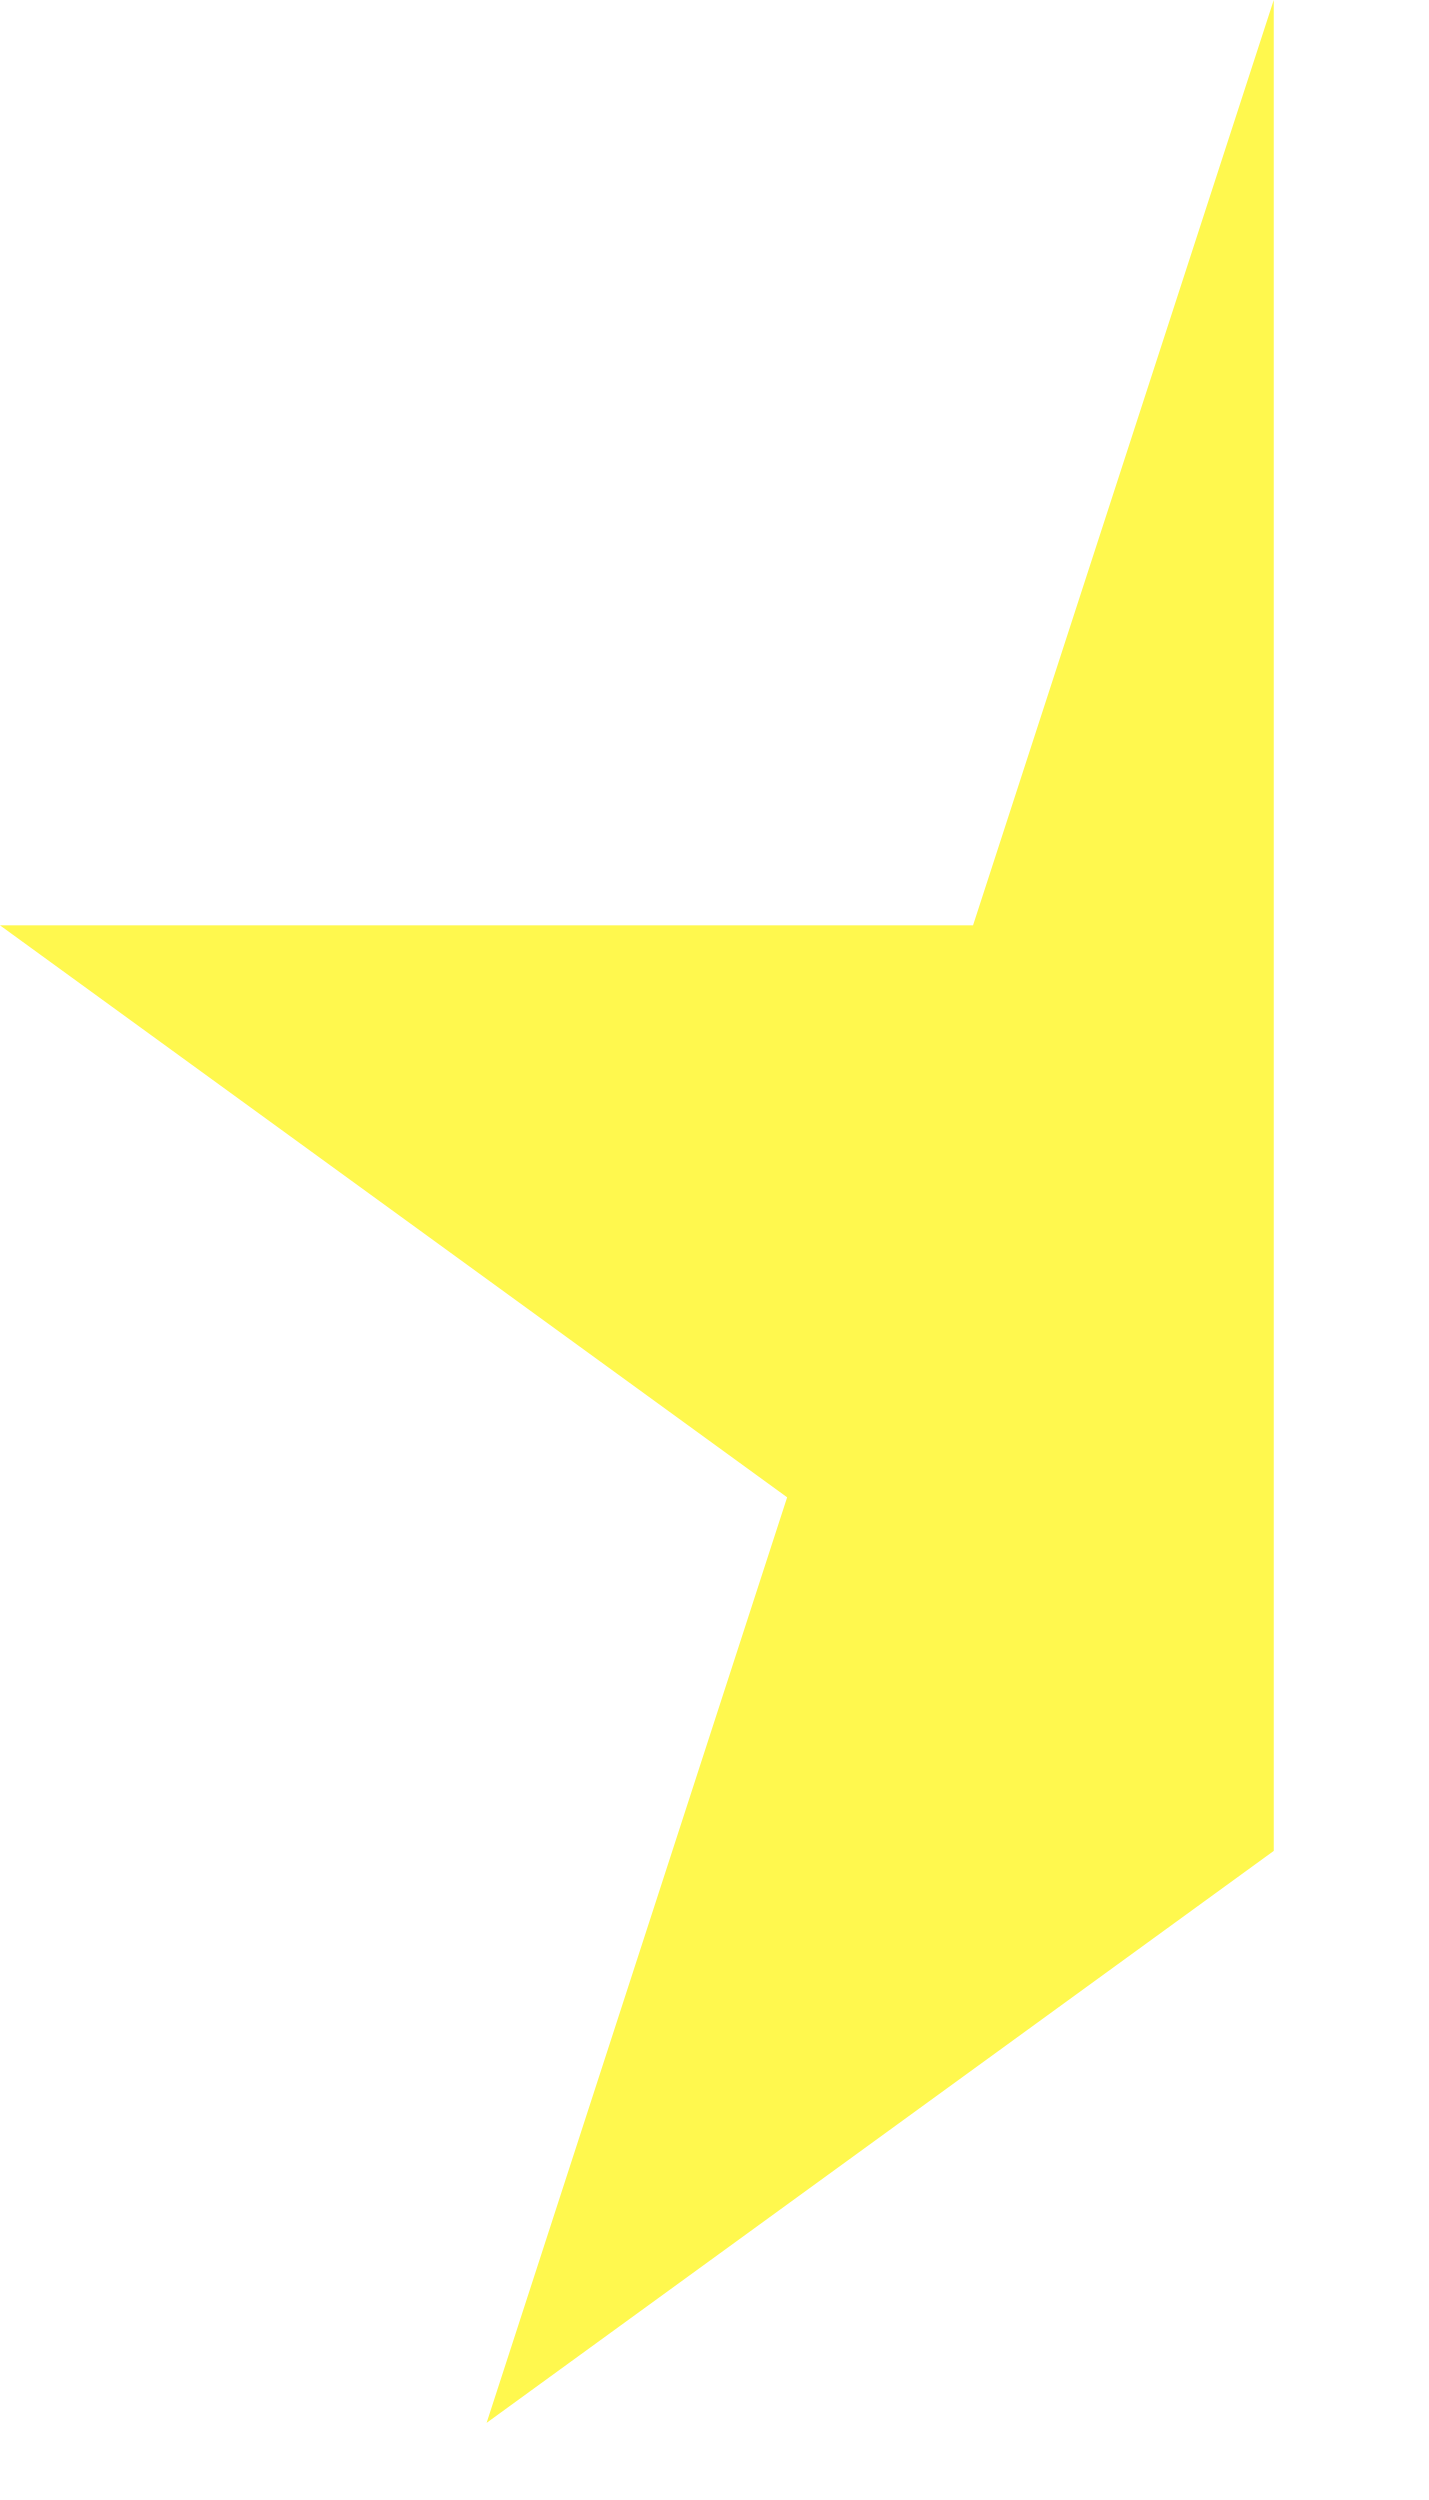
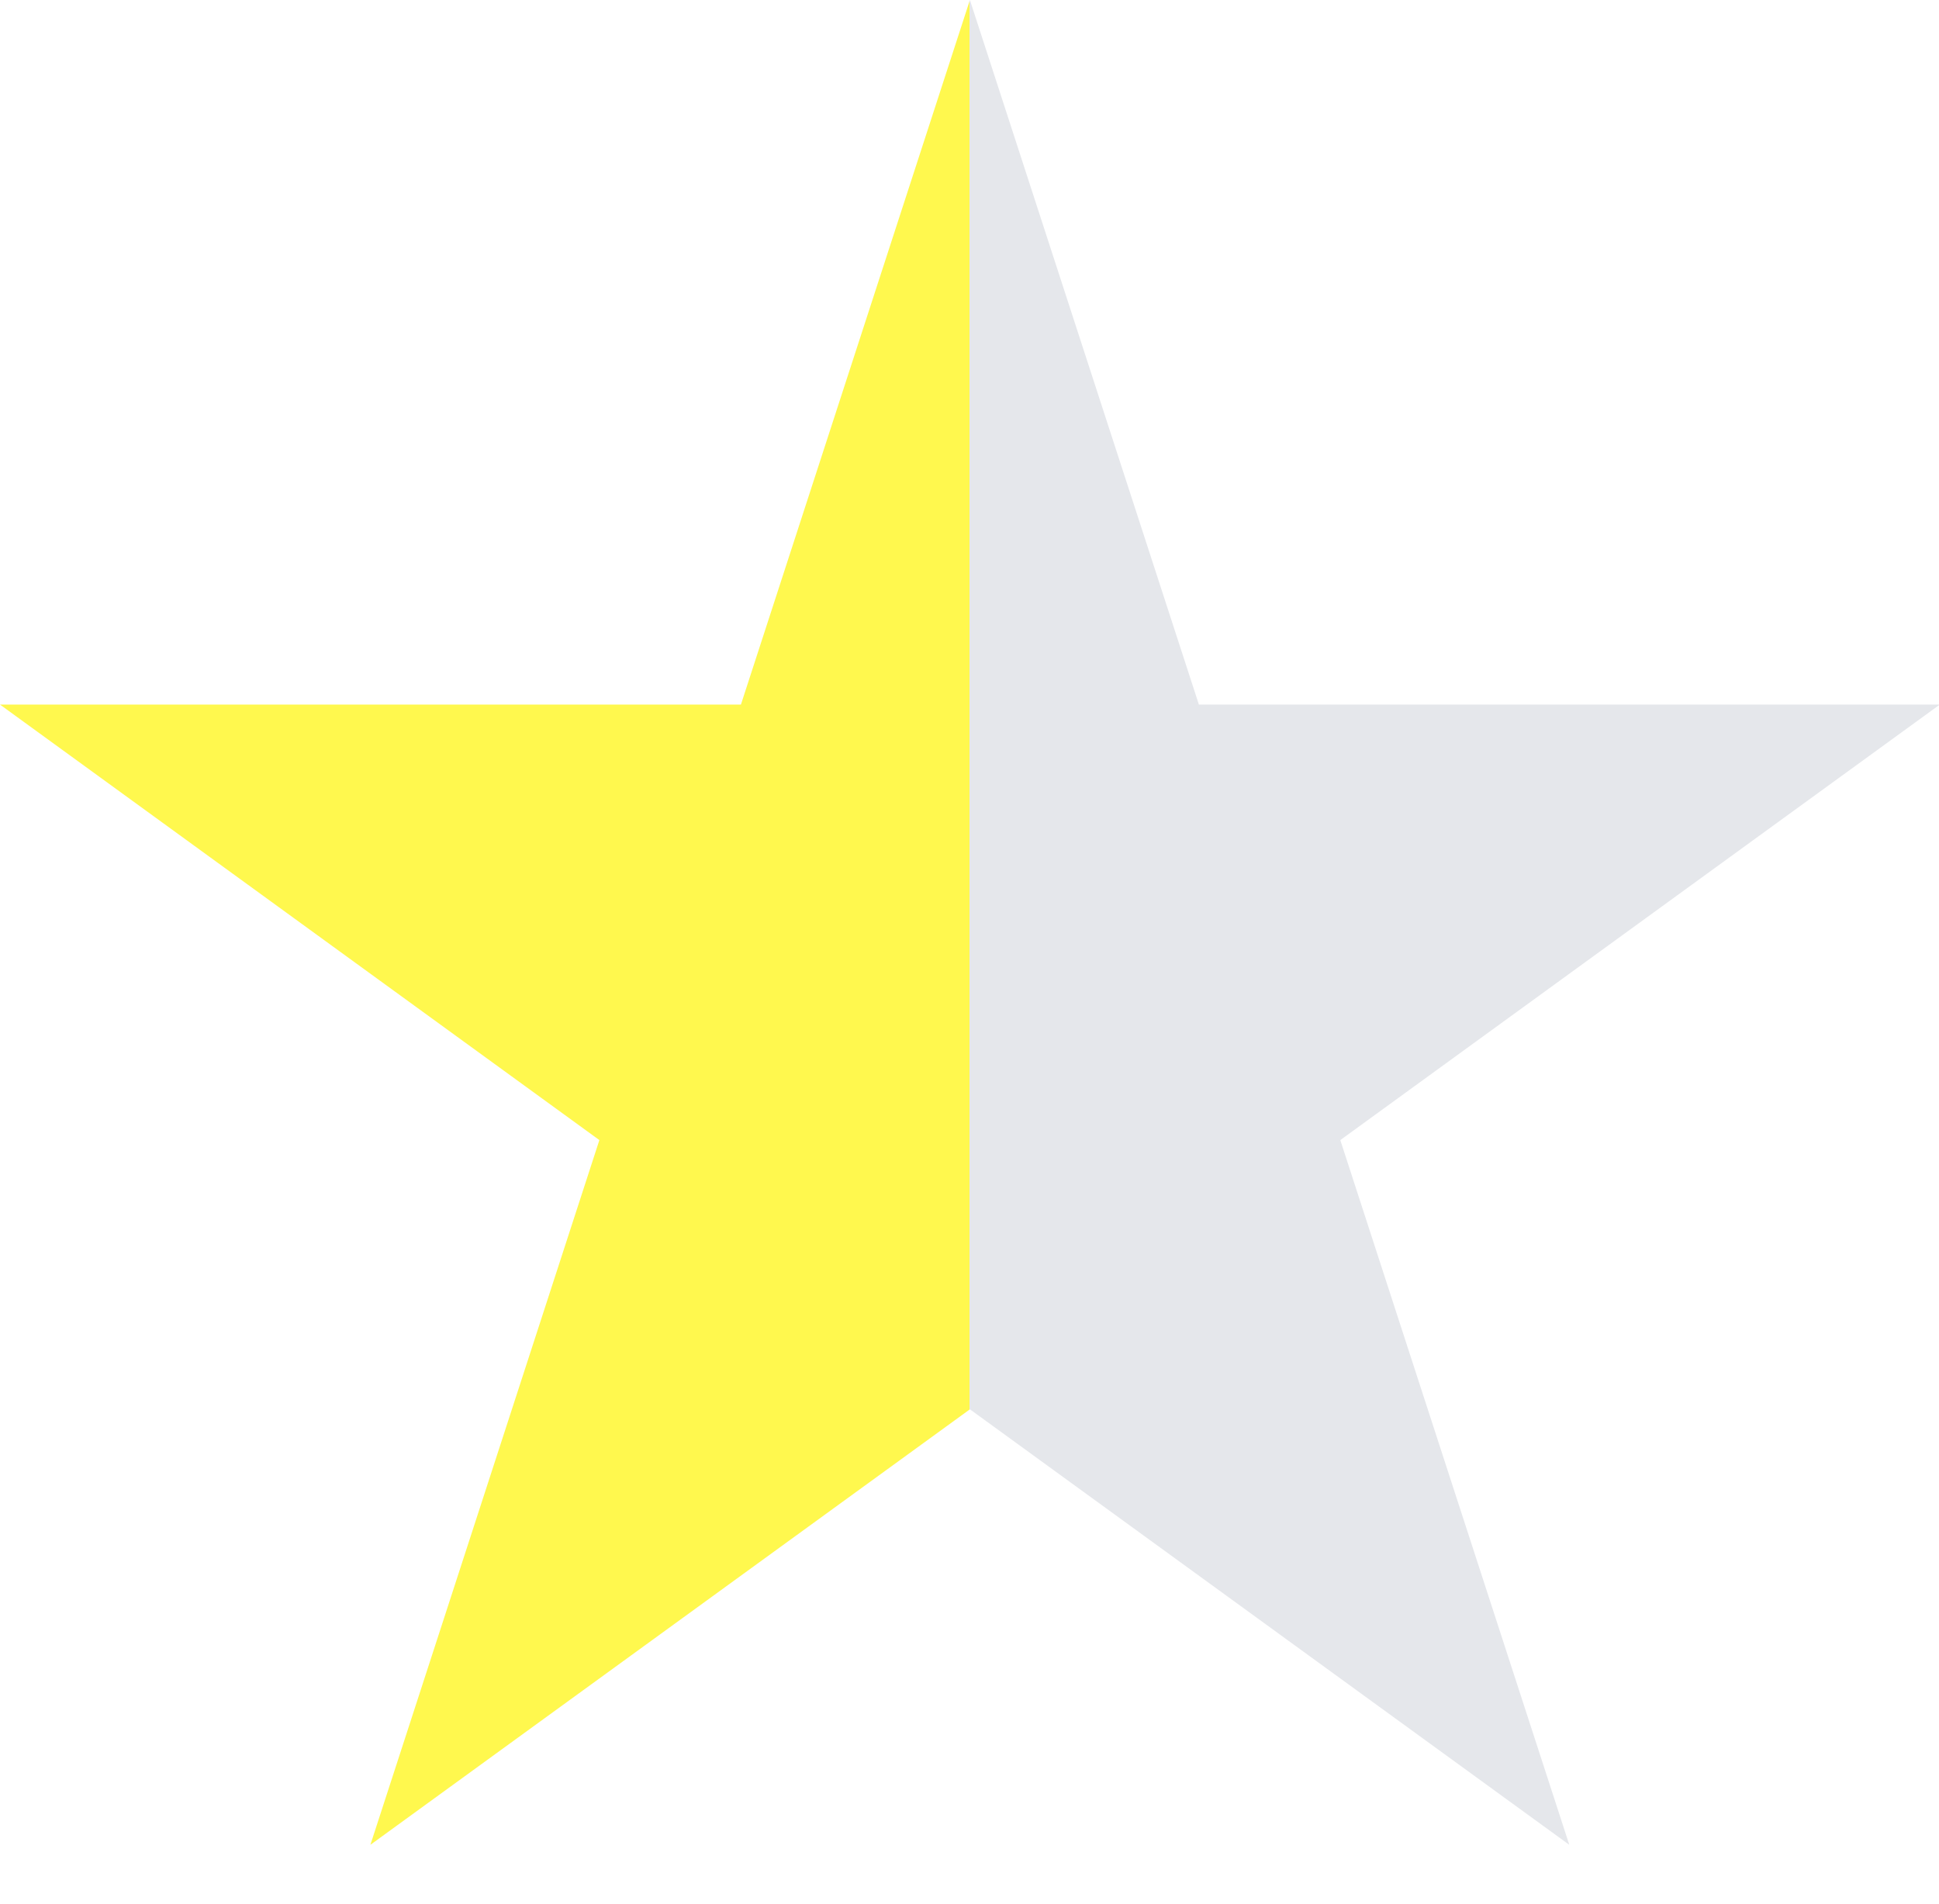
- <svg xmlns="http://www.w3.org/2000/svg" viewBox="0 0 8 14" fill="none">
-   <path d="M7.133 0L7.133 5.182V7.5L7.133 10.365L2.725 13.568L4.408 8.385L0 5.182H5.449L7.133 0Z" fill="#FFF84E" />
+ <svg xmlns="http://www.w3.org/2000/svg" viewBox="0 0 14.26 14" fill="none">
+   <defs>
+     <clipPath id="splitLeft">
+       <rect x="0" y="0" width="7.13" height="14" />
+     </clipPath>
+     <clipPath id="splitRight">
+       <rect x="7.13" y="0" width="7.13" height="14" />
+     </clipPath>
+   </defs>
+   <path d="M7.133 0L8.817 5.182H14.266L9.857 8.385L11.541 13.568L7.133 10.365L2.724 13.568L4.408 8.385L-0 5.182H5.449L7.133 0Z" fill="#FFF84E" clip-path="url(#splitLeft)" />
+   <path d="M7.133 0L8.817 5.182H14.266L9.857 8.385L11.541 13.568L7.133 10.365L2.724 13.568L4.408 8.385L-0 5.182H5.449L7.133 0Z" fill="#E5E7EB" clip-path="url(#splitRight)" />
</svg>
